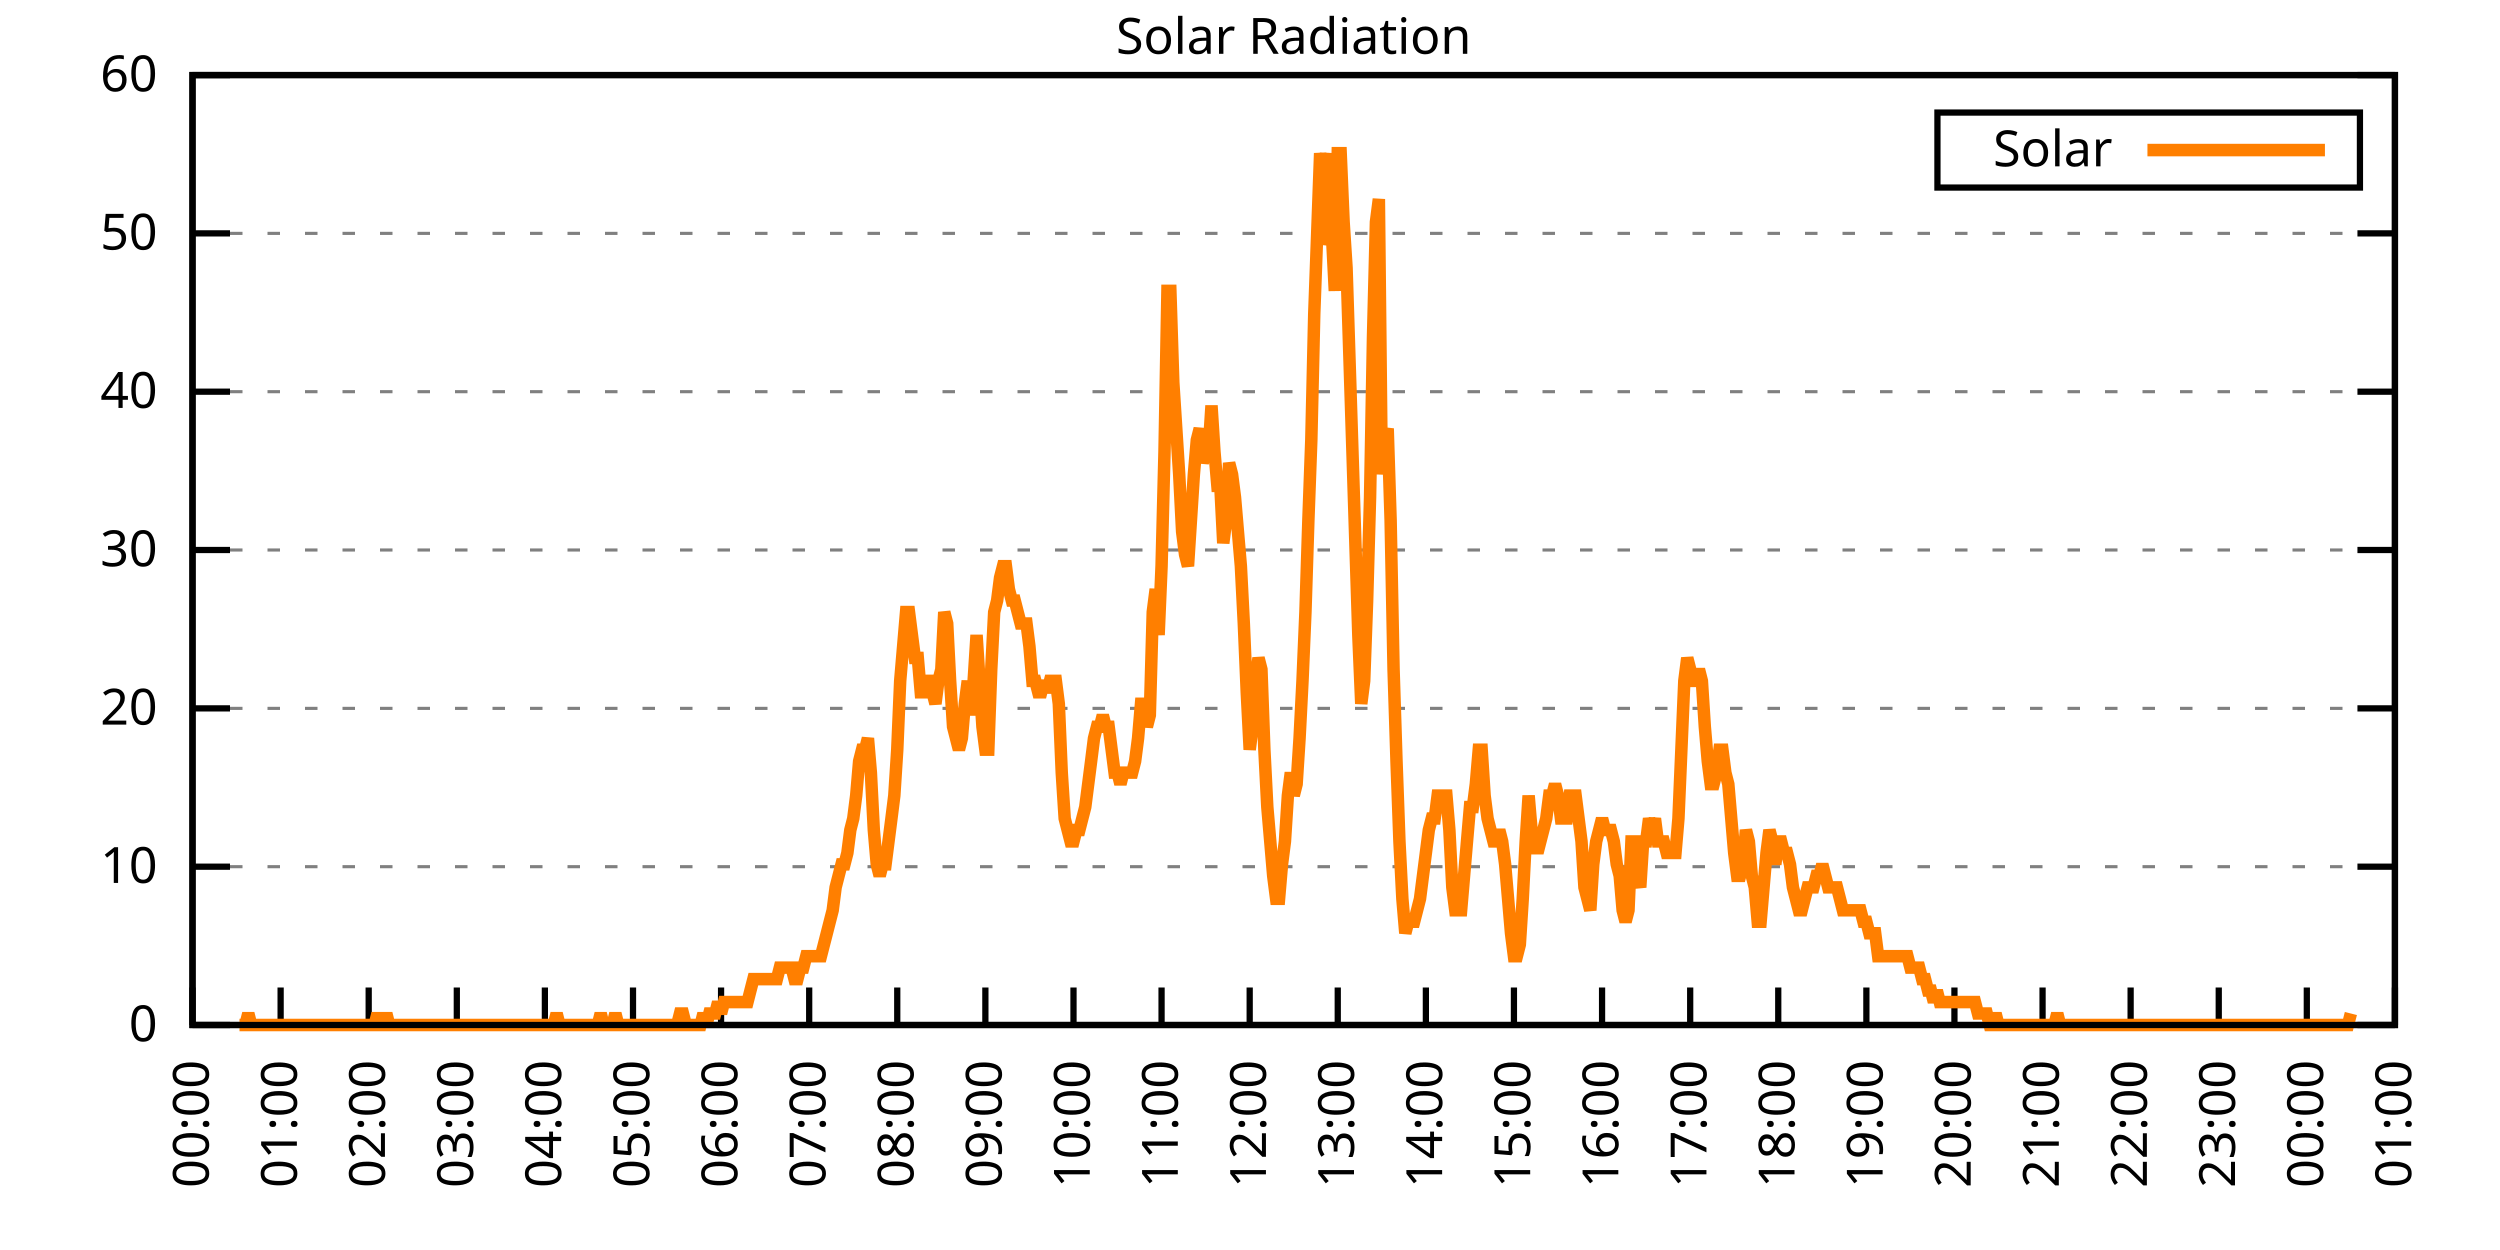
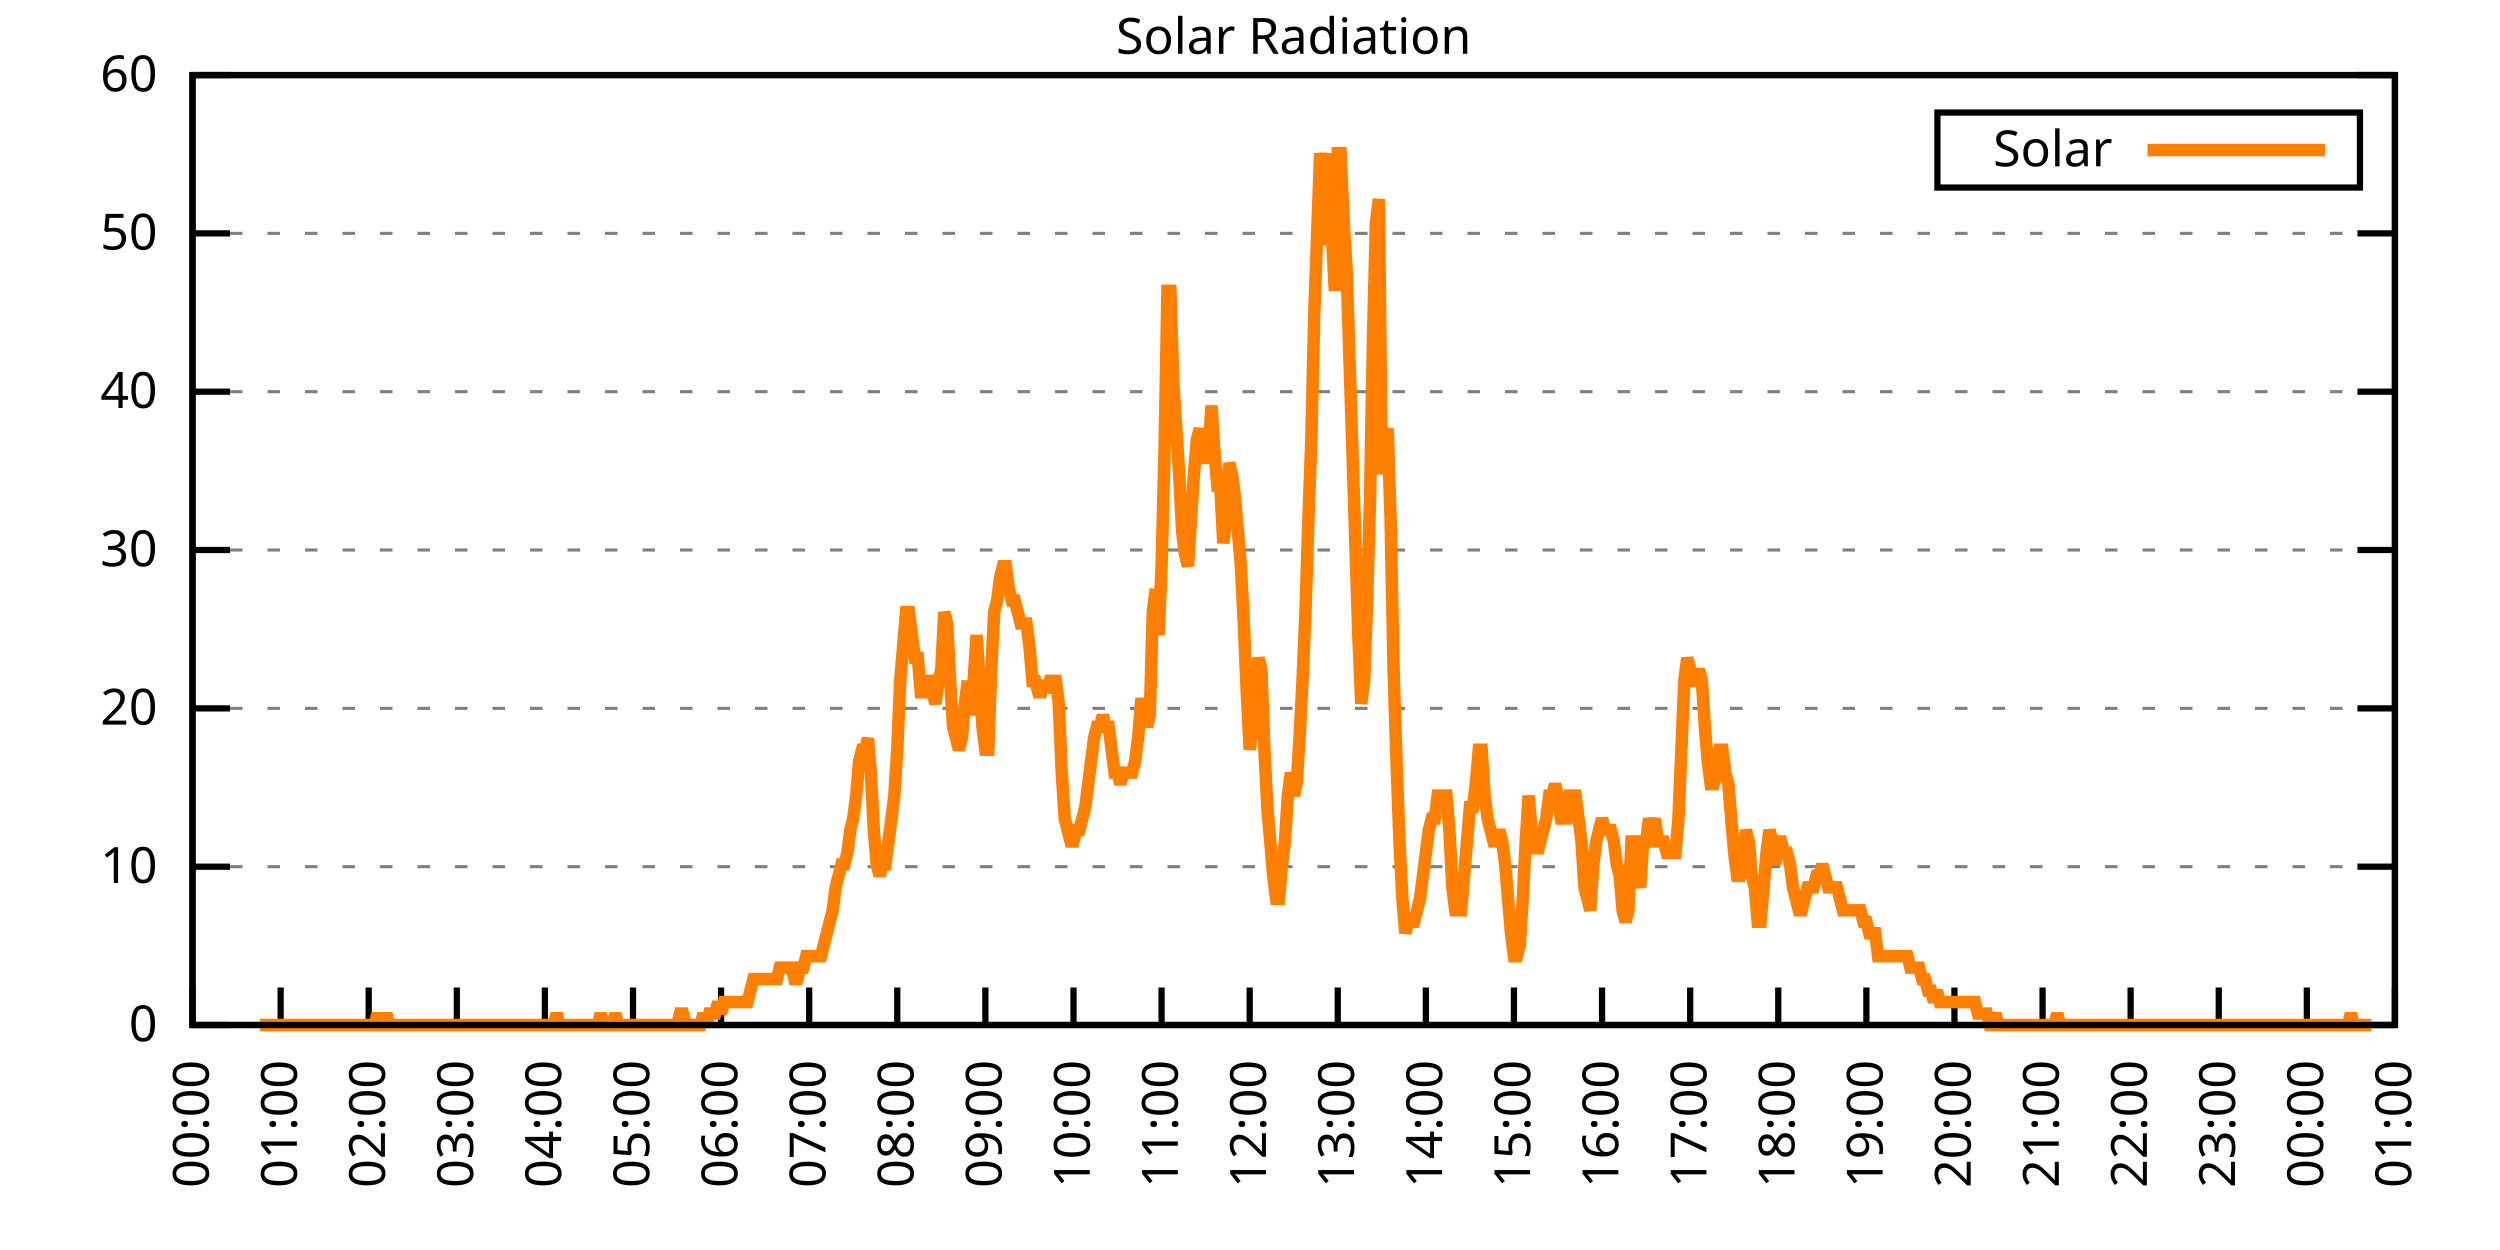
<svg xmlns="http://www.w3.org/2000/svg" xmlns:xlink="http://www.w3.org/1999/xlink" width="400" height="200" viewBox="0 0 400 200">
  <g id="gnuplot_canvas">
    <rect x="0" y="0" width="400" height="200" fill="none" />
    <defs>
      <circle id="gpDot" r="0.5" stroke-width="0.5" stroke="currentColor" />
      <path id="gpPt0" stroke-width="0.333" stroke="currentColor" d="M-1,0 h2 M0,-1 v2" />
      <path id="gpPt1" stroke-width="0.333" stroke="currentColor" d="M-1,-1 L1,1 M1,-1 L-1,1" />
      <path id="gpPt2" stroke-width="0.333" stroke="currentColor" d="M-1,0 L1,0 M0,-1 L0,1 M-1,-1 L1,1 M-1,1 L1,-1" />
      <rect id="gpPt3" stroke-width="0.333" stroke="currentColor" x="-1" y="-1" width="2" height="2" />
      <rect id="gpPt4" stroke-width="0.333" stroke="currentColor" fill="currentColor" x="-1" y="-1" width="2" height="2" />
      <circle id="gpPt5" stroke-width="0.333" stroke="currentColor" cx="0" cy="0" r="1" />
      <use xlink:href="#gpPt5" id="gpPt6" fill="currentColor" stroke="none" />
      <path id="gpPt7" stroke-width="0.333" stroke="currentColor" d="M0,-1.33 L-1.33,0.67 L1.33,0.67 z" />
      <use xlink:href="#gpPt7" id="gpPt8" fill="currentColor" stroke="none" />
      <use xlink:href="#gpPt7" id="gpPt9" stroke="currentColor" transform="rotate(180)" />
      <use xlink:href="#gpPt9" id="gpPt10" fill="currentColor" stroke="none" />
      <use xlink:href="#gpPt3" id="gpPt11" stroke="currentColor" transform="rotate(45)" />
      <use xlink:href="#gpPt11" id="gpPt12" fill="currentColor" stroke="none" />
      <path id="gpPt13" stroke-width="0.333" stroke="currentColor" d="M0,1.330 L1.265,0.411 L0.782,-1.067 L-0.782,-1.076 L-1.265,0.411 z" />
      <use xlink:href="#gpPt13" id="gpPt14" fill="currentColor" stroke="none" />
      <filter id="textbox" filterUnits="objectBoundingBox" x="0" y="0" height="1" width="1">
        <feFlood flood-color="white" flood-opacity="1" result="bgnd" />
        <feComposite in="SourceGraphic" in2="bgnd" operator="atop" />
      </filter>
      <filter id="greybox" filterUnits="objectBoundingBox" x="0" y="0" height="1" width="1">
        <feFlood flood-color="lightgrey" flood-opacity="1" result="grey" />
        <feComposite in="SourceGraphic" in2="grey" operator="atop" />
      </filter>
    </defs>
    <g fill="none" color="white" stroke="currentColor" stroke-width="1.00" stroke-linecap="butt" stroke-linejoin="miter">
</g>
    <g fill="none" color="black" stroke="currentColor" stroke-width="1.00" stroke-linecap="butt" stroke-linejoin="miter">
      <g stroke="none" shape-rendering="crispEdges">
        <polygon fill="rgb(255, 255, 255)" points="30.80,164.00 383.18,164.00 383.18,12.02 30.80,12.02 " />
      </g>
    </g>
    <g fill="none" color="black" stroke="currentColor" stroke-width="1.00" stroke-linecap="butt" stroke-linejoin="miter">
</g>
    <g fill="none" color="black" stroke="black" stroke-width="0.50" stroke-linecap="butt" stroke-linejoin="miter">
</g>
    <g fill="none" color="gray" stroke="currentColor" stroke-width="0.50" stroke-linecap="butt" stroke-linejoin="miter">
      <path stroke="gray" stroke-dasharray="2,4" class="gridline" d="M30.80,164.00 L383.19,164.00  " />
    </g>
    <g fill="none" color="gray" stroke="gray" stroke-width="1.00" stroke-linecap="butt" stroke-linejoin="miter">
</g>
    <g fill="none" color="black" stroke="currentColor" stroke-width="1.00" stroke-linecap="butt" stroke-linejoin="miter">
      <path stroke="black" d="M30.80,164.00 L36.80,164.00 M383.19,164.00 L377.19,164.00  " />
      <g transform="translate(25.20,166.60)" stroke="none" fill="black" font-family="Sans" font-size="8.00" text-anchor="end">
        <text>
          <tspan font-family="Sans"> 0</tspan>
        </text>
      </g>
    </g>
    <g fill="none" color="black" stroke="currentColor" stroke-width="1.00" stroke-linecap="butt" stroke-linejoin="miter">
</g>
    <g fill="none" color="black" stroke="black" stroke-width="0.50" stroke-linecap="butt" stroke-linejoin="miter">
</g>
    <g fill="none" color="gray" stroke="currentColor" stroke-width="0.50" stroke-linecap="butt" stroke-linejoin="miter">
      <path stroke="gray" stroke-dasharray="2,4" class="gridline" d="M30.80,138.67 L383.19,138.67  " />
    </g>
    <g fill="none" color="gray" stroke="gray" stroke-width="1.00" stroke-linecap="butt" stroke-linejoin="miter">
</g>
    <g fill="none" color="black" stroke="currentColor" stroke-width="1.00" stroke-linecap="butt" stroke-linejoin="miter">
      <path stroke="black" d="M30.80,138.67 L36.80,138.67 M383.19,138.67 L377.19,138.67  " />
      <g transform="translate(25.20,141.27)" stroke="none" fill="black" font-family="Sans" font-size="8.00" text-anchor="end">
        <text>
          <tspan font-family="Sans"> 10</tspan>
        </text>
      </g>
    </g>
    <g fill="none" color="black" stroke="currentColor" stroke-width="1.00" stroke-linecap="butt" stroke-linejoin="miter">
</g>
    <g fill="none" color="black" stroke="black" stroke-width="0.50" stroke-linecap="butt" stroke-linejoin="miter">
</g>
    <g fill="none" color="gray" stroke="currentColor" stroke-width="0.50" stroke-linecap="butt" stroke-linejoin="miter">
      <path stroke="gray" stroke-dasharray="2,4" class="gridline" d="M30.80,113.34 L383.19,113.34  " />
    </g>
    <g fill="none" color="gray" stroke="gray" stroke-width="1.00" stroke-linecap="butt" stroke-linejoin="miter">
</g>
    <g fill="none" color="black" stroke="currentColor" stroke-width="1.00" stroke-linecap="butt" stroke-linejoin="miter">
      <path stroke="black" d="M30.80,113.34 L36.80,113.34 M383.19,113.34 L377.19,113.34  " />
      <g transform="translate(25.20,115.94)" stroke="none" fill="black" font-family="Sans" font-size="8.00" text-anchor="end">
        <text>
          <tspan font-family="Sans"> 20</tspan>
        </text>
      </g>
    </g>
    <g fill="none" color="black" stroke="currentColor" stroke-width="1.00" stroke-linecap="butt" stroke-linejoin="miter">
</g>
    <g fill="none" color="black" stroke="black" stroke-width="0.50" stroke-linecap="butt" stroke-linejoin="miter">
</g>
    <g fill="none" color="gray" stroke="currentColor" stroke-width="0.50" stroke-linecap="butt" stroke-linejoin="miter">
      <path stroke="gray" stroke-dasharray="2,4" class="gridline" d="M30.80,88.00 L383.19,88.00  " />
    </g>
    <g fill="none" color="gray" stroke="gray" stroke-width="1.00" stroke-linecap="butt" stroke-linejoin="miter">
</g>
    <g fill="none" color="black" stroke="currentColor" stroke-width="1.00" stroke-linecap="butt" stroke-linejoin="miter">
      <path stroke="black" d="M30.80,88.00 L36.80,88.00 M383.19,88.00 L377.19,88.00  " />
      <g transform="translate(25.20,90.60)" stroke="none" fill="black" font-family="Sans" font-size="8.00" text-anchor="end">
        <text>
          <tspan font-family="Sans"> 30</tspan>
        </text>
      </g>
    </g>
    <g fill="none" color="black" stroke="currentColor" stroke-width="1.00" stroke-linecap="butt" stroke-linejoin="miter">
</g>
    <g fill="none" color="black" stroke="black" stroke-width="0.50" stroke-linecap="butt" stroke-linejoin="miter">
</g>
    <g fill="none" color="gray" stroke="currentColor" stroke-width="0.50" stroke-linecap="butt" stroke-linejoin="miter">
      <path stroke="gray" stroke-dasharray="2,4" class="gridline" d="M30.80,62.67 L383.19,62.67  " />
    </g>
    <g fill="none" color="gray" stroke="gray" stroke-width="1.00" stroke-linecap="butt" stroke-linejoin="miter">
</g>
    <g fill="none" color="black" stroke="currentColor" stroke-width="1.00" stroke-linecap="butt" stroke-linejoin="miter">
      <path stroke="black" d="M30.80,62.67 L36.80,62.67 M383.19,62.67 L377.19,62.67  " />
      <g transform="translate(25.20,65.27)" stroke="none" fill="black" font-family="Sans" font-size="8.00" text-anchor="end">
        <text>
          <tspan font-family="Sans"> 40</tspan>
        </text>
      </g>
    </g>
    <g fill="none" color="black" stroke="currentColor" stroke-width="1.00" stroke-linecap="butt" stroke-linejoin="miter">
</g>
    <g fill="none" color="black" stroke="black" stroke-width="0.50" stroke-linecap="butt" stroke-linejoin="miter">
</g>
    <g fill="none" color="gray" stroke="currentColor" stroke-width="0.50" stroke-linecap="butt" stroke-linejoin="miter">
      <path stroke="gray" stroke-dasharray="2,4" class="gridline" d="M30.80,37.34 L383.19,37.34  " />
    </g>
    <g fill="none" color="gray" stroke="gray" stroke-width="1.00" stroke-linecap="butt" stroke-linejoin="miter">
</g>
    <g fill="none" color="black" stroke="currentColor" stroke-width="1.00" stroke-linecap="butt" stroke-linejoin="miter">
      <path stroke="black" d="M30.80,37.34 L36.80,37.34 M383.19,37.34 L377.19,37.34  " />
      <g transform="translate(25.20,39.94)" stroke="none" fill="black" font-family="Sans" font-size="8.00" text-anchor="end">
        <text>
          <tspan font-family="Sans"> 50</tspan>
        </text>
      </g>
    </g>
    <g fill="none" color="black" stroke="currentColor" stroke-width="1.00" stroke-linecap="butt" stroke-linejoin="miter">
</g>
    <g fill="none" color="black" stroke="black" stroke-width="0.50" stroke-linecap="butt" stroke-linejoin="miter">
</g>
    <g fill="none" color="gray" stroke="currentColor" stroke-width="0.50" stroke-linecap="butt" stroke-linejoin="miter">
      <path stroke="gray" stroke-dasharray="2,4" class="gridline" d="M30.80,12.01 L383.19,12.01  " />
    </g>
    <g fill="none" color="gray" stroke="gray" stroke-width="1.00" stroke-linecap="butt" stroke-linejoin="miter">
</g>
    <g fill="none" color="black" stroke="currentColor" stroke-width="1.00" stroke-linecap="butt" stroke-linejoin="miter">
      <path stroke="black" d="M30.80,12.01 L36.80,12.01 M383.19,12.01 L377.19,12.01  " />
      <g transform="translate(25.20,14.61)" stroke="none" fill="black" font-family="Sans" font-size="8.00" text-anchor="end">
        <text>
          <tspan font-family="Sans"> 60</tspan>
        </text>
      </g>
    </g>
    <g fill="none" color="black" stroke="currentColor" stroke-width="1.00" stroke-linecap="butt" stroke-linejoin="miter">
      <path stroke="black" d="M30.80,164.00 L30.80,158.00  " />
      <g transform="translate(33.40,169.60) rotate(270.00)" stroke="none" fill="black" font-family="Sans" font-size="8.00" text-anchor="end">
        <text>
          <tspan font-family="Sans">00:00</tspan>
        </text>
      </g>
    </g>
    <g fill="none" color="black" stroke="currentColor" stroke-width="1.00" stroke-linecap="butt" stroke-linejoin="miter">
      <path stroke="black" d="M44.90,164.00 L44.90,158.00  " />
      <g transform="translate(47.50,169.60) rotate(270.00)" stroke="none" fill="black" font-family="Sans" font-size="8.00" text-anchor="end">
        <text>
          <tspan font-family="Sans">01:00</tspan>
        </text>
      </g>
    </g>
    <g fill="none" color="black" stroke="currentColor" stroke-width="1.00" stroke-linecap="butt" stroke-linejoin="miter">
      <path stroke="black" d="M58.99,164.00 L58.99,158.00  " />
      <g transform="translate(61.59,169.60) rotate(270.00)" stroke="none" fill="black" font-family="Sans" font-size="8.00" text-anchor="end">
        <text>
          <tspan font-family="Sans">02:00</tspan>
        </text>
      </g>
    </g>
    <g fill="none" color="black" stroke="currentColor" stroke-width="1.00" stroke-linecap="butt" stroke-linejoin="miter">
      <path stroke="black" d="M73.09,164.00 L73.09,158.00  " />
      <g transform="translate(75.69,169.60) rotate(270.00)" stroke="none" fill="black" font-family="Sans" font-size="8.00" text-anchor="end">
        <text>
          <tspan font-family="Sans">03:00</tspan>
        </text>
      </g>
    </g>
    <g fill="none" color="black" stroke="currentColor" stroke-width="1.00" stroke-linecap="butt" stroke-linejoin="miter">
      <path stroke="black" d="M87.18,164.00 L87.18,158.00  " />
      <g transform="translate(89.78,169.60) rotate(270.00)" stroke="none" fill="black" font-family="Sans" font-size="8.00" text-anchor="end">
        <text>
          <tspan font-family="Sans">04:00</tspan>
        </text>
      </g>
    </g>
    <g fill="none" color="black" stroke="currentColor" stroke-width="1.00" stroke-linecap="butt" stroke-linejoin="miter">
      <path stroke="black" d="M101.28,164.00 L101.28,158.00  " />
      <g transform="translate(103.88,169.60) rotate(270.00)" stroke="none" fill="black" font-family="Sans" font-size="8.00" text-anchor="end">
        <text>
          <tspan font-family="Sans">05:00</tspan>
        </text>
      </g>
    </g>
    <g fill="none" color="black" stroke="currentColor" stroke-width="1.00" stroke-linecap="butt" stroke-linejoin="miter">
      <path stroke="black" d="M115.37,164.00 L115.37,158.00  " />
      <g transform="translate(117.97,169.60) rotate(270.00)" stroke="none" fill="black" font-family="Sans" font-size="8.00" text-anchor="end">
        <text>
          <tspan font-family="Sans">06:00</tspan>
        </text>
      </g>
    </g>
    <g fill="none" color="black" stroke="currentColor" stroke-width="1.00" stroke-linecap="butt" stroke-linejoin="miter">
      <path stroke="black" d="M129.47,164.00 L129.47,158.00  " />
      <g transform="translate(132.07,169.60) rotate(270.00)" stroke="none" fill="black" font-family="Sans" font-size="8.00" text-anchor="end">
        <text>
          <tspan font-family="Sans">07:00</tspan>
        </text>
      </g>
    </g>
    <g fill="none" color="black" stroke="currentColor" stroke-width="1.00" stroke-linecap="butt" stroke-linejoin="miter">
      <path stroke="black" d="M143.56,164.00 L143.56,158.00  " />
      <g transform="translate(146.16,169.60) rotate(270.00)" stroke="none" fill="black" font-family="Sans" font-size="8.00" text-anchor="end">
        <text>
          <tspan font-family="Sans">08:00</tspan>
        </text>
      </g>
    </g>
    <g fill="none" color="black" stroke="currentColor" stroke-width="1.00" stroke-linecap="butt" stroke-linejoin="miter">
      <path stroke="black" d="M157.66,164.00 L157.66,158.00  " />
      <g transform="translate(160.26,169.60) rotate(270.00)" stroke="none" fill="black" font-family="Sans" font-size="8.00" text-anchor="end">
        <text>
          <tspan font-family="Sans">09:00</tspan>
        </text>
      </g>
    </g>
    <g fill="none" color="black" stroke="currentColor" stroke-width="1.00" stroke-linecap="butt" stroke-linejoin="miter">
      <path stroke="black" d="M171.76,164.00 L171.76,158.00  " />
      <g transform="translate(174.36,169.60) rotate(270.00)" stroke="none" fill="black" font-family="Sans" font-size="8.00" text-anchor="end">
        <text>
          <tspan font-family="Sans">10:00</tspan>
        </text>
      </g>
    </g>
    <g fill="none" color="black" stroke="currentColor" stroke-width="1.00" stroke-linecap="butt" stroke-linejoin="miter">
      <path stroke="black" d="M185.85,164.00 L185.85,158.00  " />
      <g transform="translate(188.45,169.60) rotate(270.00)" stroke="none" fill="black" font-family="Sans" font-size="8.00" text-anchor="end">
        <text>
          <tspan font-family="Sans">11:00</tspan>
        </text>
      </g>
    </g>
    <g fill="none" color="black" stroke="currentColor" stroke-width="1.00" stroke-linecap="butt" stroke-linejoin="miter">
      <path stroke="black" d="M199.95,164.00 L199.95,158.00  " />
      <g transform="translate(202.55,169.60) rotate(270.00)" stroke="none" fill="black" font-family="Sans" font-size="8.00" text-anchor="end">
        <text>
          <tspan font-family="Sans">12:00</tspan>
        </text>
      </g>
    </g>
    <g fill="none" color="black" stroke="currentColor" stroke-width="1.00" stroke-linecap="butt" stroke-linejoin="miter">
      <path stroke="black" d="M214.04,164.00 L214.04,158.00  " />
      <g transform="translate(216.64,169.60) rotate(270.00)" stroke="none" fill="black" font-family="Sans" font-size="8.00" text-anchor="end">
        <text>
          <tspan font-family="Sans">13:00</tspan>
        </text>
      </g>
    </g>
    <g fill="none" color="black" stroke="currentColor" stroke-width="1.00" stroke-linecap="butt" stroke-linejoin="miter">
      <path stroke="black" d="M228.14,164.00 L228.14,158.00  " />
      <g transform="translate(230.74,169.60) rotate(270.00)" stroke="none" fill="black" font-family="Sans" font-size="8.00" text-anchor="end">
        <text>
          <tspan font-family="Sans">14:00</tspan>
        </text>
      </g>
    </g>
    <g fill="none" color="black" stroke="currentColor" stroke-width="1.00" stroke-linecap="butt" stroke-linejoin="miter">
      <path stroke="black" d="M242.23,164.00 L242.23,158.00  " />
      <g transform="translate(244.83,169.60) rotate(270.00)" stroke="none" fill="black" font-family="Sans" font-size="8.00" text-anchor="end">
        <text>
          <tspan font-family="Sans">15:00</tspan>
        </text>
      </g>
    </g>
    <g fill="none" color="black" stroke="currentColor" stroke-width="1.00" stroke-linecap="butt" stroke-linejoin="miter">
      <path stroke="black" d="M256.33,164.00 L256.33,158.00  " />
      <g transform="translate(258.93,169.60) rotate(270.00)" stroke="none" fill="black" font-family="Sans" font-size="8.00" text-anchor="end">
        <text>
          <tspan font-family="Sans">16:00</tspan>
        </text>
      </g>
    </g>
    <g fill="none" color="black" stroke="currentColor" stroke-width="1.00" stroke-linecap="butt" stroke-linejoin="miter">
      <path stroke="black" d="M270.43,164.00 L270.43,158.00  " />
      <g transform="translate(273.03,169.60) rotate(270.00)" stroke="none" fill="black" font-family="Sans" font-size="8.00" text-anchor="end">
        <text>
          <tspan font-family="Sans">17:00</tspan>
        </text>
      </g>
    </g>
    <g fill="none" color="black" stroke="currentColor" stroke-width="1.00" stroke-linecap="butt" stroke-linejoin="miter">
      <path stroke="black" d="M284.52,164.00 L284.52,158.00  " />
      <g transform="translate(287.12,169.60) rotate(270.00)" stroke="none" fill="black" font-family="Sans" font-size="8.00" text-anchor="end">
        <text>
          <tspan font-family="Sans">18:00</tspan>
        </text>
      </g>
    </g>
    <g fill="none" color="black" stroke="currentColor" stroke-width="1.00" stroke-linecap="butt" stroke-linejoin="miter">
      <path stroke="black" d="M298.62,164.00 L298.62,158.00  " />
      <g transform="translate(301.22,169.60) rotate(270.00)" stroke="none" fill="black" font-family="Sans" font-size="8.00" text-anchor="end">
        <text>
          <tspan font-family="Sans">19:00</tspan>
        </text>
      </g>
    </g>
    <g fill="none" color="black" stroke="currentColor" stroke-width="1.00" stroke-linecap="butt" stroke-linejoin="miter">
      <path stroke="black" d="M312.71,164.00 L312.71,158.00  " />
      <g transform="translate(315.31,169.60) rotate(270.00)" stroke="none" fill="black" font-family="Sans" font-size="8.00" text-anchor="end">
        <text>
          <tspan font-family="Sans">20:00</tspan>
        </text>
      </g>
    </g>
    <g fill="none" color="black" stroke="currentColor" stroke-width="1.00" stroke-linecap="butt" stroke-linejoin="miter">
      <path stroke="black" d="M326.81,164.00 L326.81,158.00  " />
      <g transform="translate(329.41,169.60) rotate(270.00)" stroke="none" fill="black" font-family="Sans" font-size="8.00" text-anchor="end">
        <text>
          <tspan font-family="Sans">21:00</tspan>
        </text>
      </g>
    </g>
    <g fill="none" color="black" stroke="currentColor" stroke-width="1.00" stroke-linecap="butt" stroke-linejoin="miter">
      <path stroke="black" d="M340.90,164.00 L340.90,158.00  " />
      <g transform="translate(343.50,169.60) rotate(270.00)" stroke="none" fill="black" font-family="Sans" font-size="8.00" text-anchor="end">
        <text>
          <tspan font-family="Sans">22:00</tspan>
        </text>
      </g>
    </g>
    <g fill="none" color="black" stroke="currentColor" stroke-width="1.00" stroke-linecap="butt" stroke-linejoin="miter">
      <path stroke="black" d="M355.00,164.00 L355.00,158.00  " />
      <g transform="translate(357.60,169.60) rotate(270.00)" stroke="none" fill="black" font-family="Sans" font-size="8.00" text-anchor="end">
        <text>
          <tspan font-family="Sans">23:00</tspan>
        </text>
      </g>
    </g>
    <g fill="none" color="black" stroke="currentColor" stroke-width="1.00" stroke-linecap="butt" stroke-linejoin="miter">
      <path stroke="black" d="M369.09,164.00 L369.09,158.00  " />
      <g transform="translate(371.69,169.60) rotate(270.00)" stroke="none" fill="black" font-family="Sans" font-size="8.00" text-anchor="end">
        <text>
          <tspan font-family="Sans">00:00</tspan>
        </text>
      </g>
    </g>
    <g fill="none" color="black" stroke="currentColor" stroke-width="1.00" stroke-linecap="butt" stroke-linejoin="miter">
      <path stroke="black" d="M383.19,164.00 L383.19,158.00  " />
      <g transform="translate(385.79,169.60) rotate(270.00)" stroke="none" fill="black" font-family="Sans" font-size="8.00" text-anchor="end">
        <text>
          <tspan font-family="Sans">01:00</tspan>
        </text>
      </g>
    </g>
    <g fill="none" color="black" stroke="currentColor" stroke-width="1.00" stroke-linecap="butt" stroke-linejoin="miter">
</g>
    <g fill="none" color="black" stroke="currentColor" stroke-width="1.00" stroke-linecap="butt" stroke-linejoin="miter">
      <path stroke="black" d="M30.80,12.01 L30.80,164.00 L383.19,164.00 L383.19,12.01 L30.80,12.01 Z  " />
    </g>
    <g fill="none" color="black" stroke="currentColor" stroke-width="1.00" stroke-linecap="butt" stroke-linejoin="miter">
</g>
    <g fill="none" color="black" stroke="currentColor" stroke-width="1.00" stroke-linecap="butt" stroke-linejoin="miter">
      <path stroke="black" d="M309.99,30.01 L309.99,18.01 L377.59,18.01 L377.59,30.01 L309.99,30.01 Z  " />
    </g>
    <g id="Solar_Radiation_plot_1">
      <g fill="none" color="white" stroke="black" stroke-width="2.00" stroke-linecap="butt" stroke-linejoin="miter">
</g>
      <g fill="none" color="black" stroke="currentColor" stroke-width="2.00" stroke-linecap="butt" stroke-linejoin="miter">
        <g transform="translate(337.99,26.61)" stroke="none" fill="black" font-family="Sans" font-size="8.00" text-anchor="end">
          <text>
            <tspan font-family="Sans">Solar</tspan>
          </text>
        </g>
      </g>
      <g fill="none" color="black" stroke="currentColor" stroke-width="2.00" stroke-linecap="butt" stroke-linejoin="miter">
-         <path stroke="rgb(255, 127,   0)" d="M343.59,24.01 L371.99,24.01 M38.32,164.00 L38.79,164.00 L39.26,164.00 L39.73,162.16 L40.20,164.00 L40.67,164.00   L41.14,164.00 L41.61,164.00 L42.08,164.00 L42.55,164.00 L43.02,164.00 L43.49,164.00 L43.96,164.00 L44.43,164.00   L44.90,164.00 L45.37,164.00 L45.84,164.00 L46.31,164.00 L46.78,164.00 L47.24,164.00 L47.71,164.00 L48.18,164.00   L48.65,164.00 L49.12,164.00 L49.59,164.00 L50.06,164.00 L50.53,164.00 L51.00,164.00 L51.47,164.00 L51.94,164.00   L52.41,164.00 L52.88,164.00 L53.35,164.00 L53.82,164.00 L54.29,164.00 L54.76,164.00 L55.23,164.00 L55.70,164.00   L56.17,164.00 L56.64,164.00 L57.11,164.00 L57.58,164.00 L58.05,164.00 L58.52,164.00 L58.99,164.00 L59.46,164.00   L59.93,164.00 L60.40,162.16 L60.87,164.00 L61.34,164.00 L61.81,162.16 L62.28,164.00 L62.75,164.00 L63.22,164.00   L63.69,164.00 L64.16,164.00 L64.63,164.00 L65.10,164.00 L65.57,164.00 L66.04,164.00 L66.51,164.00 L66.98,164.00   L67.45,164.00 L67.92,164.00 L68.39,164.00 L68.86,164.00 L69.33,164.00 L69.80,164.00 L70.27,164.00 L70.74,164.00   L71.21,164.00 L71.68,164.00 L72.15,164.00 L72.62,164.00 L73.09,164.00 L73.56,164.00 L74.03,164.00 L74.50,164.00   L74.97,164.00 L75.44,164.00 L75.91,164.00 L76.38,164.00 L76.85,164.00 L77.32,164.00 L77.79,164.00 L78.26,164.00   L78.73,164.00 L79.19,164.00 L79.66,164.00 L80.13,164.00 L80.60,164.00 L81.07,164.00 L81.54,164.00 L82.01,164.00   L82.48,164.00 L82.95,164.00 L83.42,164.00 L83.89,164.00 L84.36,164.00 L84.83,164.00 L85.30,164.00 L85.77,164.00   L86.24,164.00 L86.71,164.00 L87.18,164.00 L87.65,164.00 L88.12,164.00 L88.59,164.00 L89.06,162.16 L89.53,164.00   L90.00,164.00 L90.47,164.00 L90.94,164.00 L91.41,164.00 L91.88,164.00 L92.35,164.00 L92.82,164.00 L93.29,164.00   L93.76,164.00 L94.23,164.00 L94.70,164.00 L95.17,164.00 L95.64,164.00 L96.11,162.16 L96.58,164.00 L97.05,164.00   L97.52,164.00 L97.99,164.00 L98.46,162.16 L98.93,164.00 L99.40,164.00 L99.87,164.00 L100.34,164.00 L100.81,164.00   L101.28,164.00 L101.75,164.00 L102.22,164.00 L102.69,164.00 L103.16,164.00 L103.63,164.00 L104.10,164.00 L104.57,164.00   L105.04,164.00 L105.51,164.00 L105.98,164.00 L106.45,164.00 L106.92,164.00 L107.39,164.00 L107.86,164.00 L108.33,164.00   L108.80,162.16 L109.27,162.16 L109.74,164.00 L110.21,164.00 L110.68,164.00 L111.14,164.00 L111.61,164.00 L112.08,164.00   L112.55,162.16 L113.02,164.00 L113.49,162.16 L113.96,162.16 L114.43,162.16 L114.90,160.33 L115.37,162.16 L115.84,160.33   L116.31,160.33 L116.78,160.33 L117.25,160.33 L117.72,160.33 L118.19,160.33 L118.66,160.33 L119.13,160.33 L119.60,160.33   L120.07,158.49 L120.54,156.66 L121.01,156.66 L121.48,156.66 L121.95,156.66 L122.42,156.66 L122.89,156.66 L123.36,156.66   L123.83,156.66 L124.30,156.66 L124.77,154.82 L125.24,154.82 L125.71,154.82 L126.18,154.82 L126.65,154.82 L127.12,156.66   L127.59,156.66 L128.06,154.82 L128.53,154.82 L129.00,152.99 L129.47,152.99 L129.94,152.99 L130.41,152.99 L130.88,152.99   L131.35,152.99 L131.82,151.15 L132.29,149.32 L132.76,147.48 L133.23,145.65 L133.70,141.98 L134.17,140.14 L134.64,138.30   L135.11,138.30 L135.58,136.47 L136.05,132.80 L136.52,130.96 L136.99,127.29 L137.46,121.79 L137.93,119.95 L138.40,119.95   L138.87,118.12 L139.34,123.62 L139.81,132.80 L140.28,138.30 L140.75,140.14 L141.22,138.30 L141.69,138.30 L142.16,134.63   L142.63,130.96 L143.09,127.29 L143.56,119.95 L144.03,108.94 L144.50,103.43 L144.97,97.93 L145.44,97.93 L145.91,101.60   L146.38,105.27 L146.85,105.27 L147.32,110.77 L147.79,110.77 L148.26,108.94 L148.73,108.94 L149.20,110.77 L149.67,112.61   L150.14,108.94 L150.61,107.10 L151.08,97.93 L151.55,99.76 L152.02,108.94 L152.49,116.28 L152.96,118.12 L153.43,119.95   L153.90,118.12 L154.37,112.61 L154.84,108.94 L155.31,114.44 L155.78,108.94 L156.25,101.60 L156.72,108.94 L157.19,116.28   L157.66,119.95 L158.13,119.95 L158.60,107.10 L159.07,97.93 L159.54,96.09 L160.01,92.42 L160.48,90.59 L160.95,90.59   L161.42,94.26 L161.89,96.09 L162.36,96.09 L162.83,97.93 L163.30,99.76 L163.77,99.76 L164.24,99.76 L164.71,103.43   L165.18,108.94 L165.65,108.94 L166.12,110.77 L166.59,110.77 L167.06,108.94 L167.53,110.77 L168.00,108.94 L168.47,108.94   L168.94,108.94 L169.41,112.61 L169.88,123.62 L170.35,130.96 L170.82,132.80 L171.29,134.63 L171.76,134.63 L172.23,132.80   L172.70,132.80 L173.17,130.96 L173.64,129.13 L174.11,125.46 L174.58,121.79 L175.04,118.12 L175.51,116.28 L175.98,116.28   L176.45,114.44 L176.92,116.28 L177.39,116.28 L177.86,119.95 L178.33,123.62 L178.80,123.62 L179.27,125.46 L179.74,123.62   L180.21,123.62 L180.68,123.62 L181.15,123.62 L181.62,121.79 L182.09,118.12 L182.56,112.61 L183.03,112.61 L183.50,116.28   L183.97,114.44 L184.44,97.93 L184.91,94.26 L185.38,101.60 L185.85,90.59 L186.32,72.23 L186.79,46.54 L187.26,46.54   L187.73,61.22 L188.20,68.56 L188.67,75.90 L189.14,85.08 L189.61,88.75 L190.08,90.59 L190.55,83.24 L191.02,75.90   L191.49,70.40 L191.96,68.56 L192.43,74.07 L192.90,72.23 L193.37,72.23 L193.84,64.89 L194.31,72.23 L194.78,77.74   L195.25,77.74 L195.72,86.91 L196.19,83.24 L196.66,74.07 L197.13,75.90 L197.60,79.57 L198.07,85.08 L198.54,90.59   L199.01,99.76 L199.48,110.77 L199.95,119.95 L200.42,116.28 L200.89,108.94 L201.36,105.27 L201.83,107.10 L202.30,119.95   L202.77,129.13 L203.24,134.63 L203.71,140.14 L204.18,143.81 L204.65,143.81 L205.12,138.30 L205.59,134.63 L206.06,127.29   L206.53,123.62 L207.00,127.29 L207.46,125.46 L207.93,118.12 L208.40,108.94 L208.87,97.93 L209.34,83.24 L209.81,70.40   L210.28,50.21 L210.75,37.36 L211.22,24.51 L211.69,28.18 L212.16,24.51 L212.63,39.19 L213.10,37.36 L213.57,46.54   L214.04,24.51 L214.51,24.51 L214.98,35.52 L215.45,42.87 L215.92,57.55 L216.39,72.23 L216.86,86.91 L217.33,101.60   L217.80,112.61 L218.27,108.94 L218.74,96.09 L219.21,79.57 L219.68,53.88 L220.15,35.52 L220.62,31.85 L221.09,75.90   L221.56,70.40 L222.03,68.56 L222.50,83.24 L222.97,107.10 L223.44,121.79 L223.91,134.63 L224.38,143.81 L224.85,149.32   L225.32,147.48 L225.79,147.48 L226.26,147.48 L226.73,145.65 L227.20,143.81 L227.67,140.14 L228.14,136.47 L228.61,132.80   L229.08,130.96 L229.55,130.96 L230.02,127.29 L230.49,127.29 L230.96,127.29 L231.43,127.29 L231.90,132.80 L232.37,141.98   L232.84,145.65 L233.31,145.65 L233.78,145.65 L234.25,140.14 L234.72,134.63 L235.19,129.13 L235.66,129.13 L236.13,125.46   L236.60,119.95 L237.07,119.95 L237.54,127.29 L238.01,130.96 L238.48,132.80 L238.95,134.63 L239.41,134.63 L239.88,132.80   L240.35,134.63 L240.82,138.30 L241.29,143.81 L241.76,149.32 L242.23,152.99 L242.70,152.99 L243.17,151.15 L243.64,143.81   L244.11,134.63 L244.58,127.29 L245.05,132.80 L245.52,134.63 L245.99,136.47 L246.46,134.63 L246.93,132.80 L247.40,130.96   L247.87,127.29 L248.34,127.29 L248.81,125.46 L249.28,127.29 L249.75,130.96 L250.22,130.96 L250.69,130.96 L251.16,127.29   L251.63,127.29 L252.10,127.29 L252.57,130.96 L253.04,134.63 L253.51,141.98 L253.98,143.81 L254.45,145.65 L254.92,138.30   L255.39,134.63 L255.86,132.80 L256.33,130.96 L256.80,132.80 L257.27,132.80 L257.74,132.80 L258.21,134.63 L258.68,138.30   L259.15,140.14 L259.62,145.65 L260.09,147.48 L260.56,145.65 L261.03,134.63 L261.50,134.63 L261.97,140.14 L262.44,141.98   L262.91,134.63 L263.38,134.63 L263.85,130.96 L264.32,132.80 L264.79,130.96 L265.26,134.63 L265.73,134.63 L266.20,134.63   L266.67,136.47 L267.14,136.47 L267.61,136.47 L268.08,136.47 L268.55,130.96 L269.02,119.95 L269.49,108.94 L269.96,105.27   L270.43,107.10 L270.90,108.94 L271.36,108.94 L271.83,107.10 L272.30,108.94 L272.77,116.28 L273.24,121.79 L273.71,125.46   L274.18,125.46 L274.65,123.62 L275.12,119.95 L275.59,119.95 L276.06,123.62 L276.53,125.46 L277.00,130.96 L277.47,136.47   L277.94,140.14 L278.41,140.14 L278.88,138.30 L279.35,132.80 L279.82,134.63 L280.29,140.14 L280.76,141.98 L281.23,147.48   L281.70,147.48 L282.17,141.98 L282.64,136.47 L283.11,132.80 L283.58,134.63 L284.05,138.30 L284.52,134.63 L284.99,134.63   L285.46,136.47 L285.93,136.47 L286.40,138.30 L286.87,141.98 L287.34,143.81 L287.81,145.65 L288.28,145.65 L288.75,143.81   L289.22,141.98 L289.69,141.98 L290.16,141.98 L290.63,140.14 L291.10,140.14 L291.57,138.30 L292.04,140.14 L292.51,141.98   L292.98,141.98 L293.45,141.98 L293.92,141.98 L294.39,143.81 L294.86,145.65 L295.33,145.65 L295.80,145.65 L296.27,145.65   L296.74,145.65 L297.21,145.65 L297.68,145.65 L298.15,147.48 L298.62,147.48 L299.09,149.32 L299.56,149.32 L300.03,149.32   L300.50,152.99 L300.97,152.99 L301.44,152.99 L301.91,152.99 L302.38,152.99 L302.85,152.99 L303.31,152.99 L303.78,152.99   L304.25,152.99 L304.72,152.99 L305.19,152.99 L305.66,154.82 L306.13,154.82 L306.60,154.82 L307.07,154.82 L307.54,156.66   L308.01,156.66 L308.48,158.49 L308.95,158.49 L309.42,160.33 L309.89,158.49 L310.36,160.33 L310.83,160.33 L311.30,160.33   L311.77,160.33 L312.24,160.33 L312.71,160.33 L313.18,160.33 L313.65,160.33 L314.12,160.33 L314.59,160.33 L315.06,160.33   L315.53,160.33 L316.00,160.33 L316.47,162.16 L316.94,162.16 L317.41,162.16 L317.88,162.16 L318.35,164.00 L318.82,164.00   L319.29,162.16 L319.76,164.00 L320.23,164.00 L320.70,164.00 L321.17,164.00 L321.64,164.00 L322.11,164.00 L322.58,164.00   L323.05,164.00 L323.52,164.00 L323.99,164.00 L324.46,164.00 L324.93,164.00 L325.40,164.00 L325.87,164.00 L326.34,164.00   L326.81,164.00 L327.28,164.00 L327.75,164.00 L328.22,164.00 L328.69,164.00 L329.16,162.16 L329.63,164.00 L330.10,164.00   L330.57,164.00 L331.04,164.00 L331.51,164.00 L331.98,164.00 L332.45,164.00 L332.92,164.00 L333.39,164.00 L333.86,164.00   L334.33,164.00 L334.80,164.00 L335.26,164.00 L335.73,164.00 L336.20,164.00 L336.67,164.00 L337.14,164.00 L337.61,164.00   L338.08,164.00 L338.55,164.00 L339.02,164.00 L339.49,164.00 L339.96,164.00 L340.43,164.00 L340.90,164.00 L341.37,164.00   L341.84,164.00 L342.31,164.00 L342.78,164.00 L343.25,164.00 L343.72,164.00 L344.19,164.00 L344.66,164.00 L345.13,164.00   L345.60,164.00 L346.07,164.00 L346.54,164.00 L347.01,164.00 L347.48,164.00 L347.95,164.00 L348.42,164.00 L348.89,164.00   L349.36,164.00 L349.83,164.00 L350.30,164.00 L350.77,164.00 L351.24,164.00 L351.71,164.00 L352.18,164.00 L352.65,164.00   L353.12,164.00 L353.59,164.00 L354.06,164.00 L354.53,164.00 L355.00,164.00 L355.47,164.00 L355.94,164.00 L356.41,164.00   L356.88,164.00 L357.35,164.00 L357.82,164.00 L358.29,164.00 L358.76,164.00 L359.23,164.00 L359.70,164.00 L360.17,164.00   L360.64,164.00 L361.11,164.00 L361.58,164.00 L362.05,164.00 L362.52,164.00 L362.99,164.00 L363.46,164.00 L363.93,164.00   L364.40,164.00 L364.87,164.00 L365.34,164.00 L365.81,164.00 L366.28,164.00 L366.75,164.00 L367.21,164.00 L367.68,164.00   L368.15,164.00 L368.62,164.00 L369.09,164.00 L369.56,164.00 L370.03,164.00 L370.50,164.00 L370.97,164.00 L371.44,164.00   L371.91,164.00 L372.38,164.00 L372.85,164.00 L373.32,164.00 L373.79,164.00 L374.26,164.00 L374.73,164.00 L375.20,164.00   L375.67,164.00 L376.14,162.16  " />
+         <path stroke="rgb(255, 127,   0)" d="M343.59,24.01 L371.99,24.01 M41.61,164.00 L42.08,164.00 L42.55,164.00 L43.02,164.00 L43.49,164.00 L43.96,164.00   L44.43,164.00 L44.90,164.00 L45.37,164.00 L45.84,164.00 L46.31,164.00 L46.78,164.00 L47.24,164.00 L47.71,164.00   L48.18,164.00 L48.65,164.00 L49.12,164.00 L49.59,164.00 L50.06,164.00 L50.53,164.00 L51.00,164.00 L51.47,164.00   L51.94,164.00 L52.41,164.00 L52.88,164.00 L53.35,164.00 L53.82,164.00 L54.29,164.00 L54.76,164.00 L55.23,164.00   L55.70,164.00 L56.17,164.00 L56.64,164.00 L57.11,164.00 L57.58,164.00 L58.05,164.00 L58.52,164.00 L58.99,164.00   L59.46,164.00 L59.93,164.00 L60.40,162.16 L60.87,164.00 L61.34,164.00 L61.81,162.16 L62.28,164.00 L62.75,164.00   L63.22,164.00 L63.69,164.00 L64.16,164.00 L64.63,164.00 L65.10,164.00 L65.57,164.00 L66.04,164.00 L66.51,164.00   L66.98,164.00 L67.45,164.00 L67.92,164.00 L68.39,164.00 L68.86,164.00 L69.33,164.00 L69.80,164.00 L70.27,164.00   L70.74,164.00 L71.21,164.00 L71.68,164.00 L72.15,164.00 L72.62,164.00 L73.09,164.00 L73.56,164.00 L74.03,164.00   L74.50,164.00 L74.97,164.00 L75.44,164.00 L75.91,164.00 L76.38,164.00 L76.85,164.00 L77.32,164.00 L77.79,164.00   L78.26,164.00 L78.73,164.00 L79.19,164.00 L79.66,164.00 L80.13,164.00 L80.60,164.00 L81.07,164.00 L81.54,164.00   L82.01,164.00 L82.48,164.00 L82.95,164.00 L83.42,164.00 L83.89,164.00 L84.36,164.00 L84.83,164.00 L85.30,164.00   L85.77,164.00 L86.24,164.00 L86.71,164.00 L87.18,164.00 L87.65,164.00 L88.12,164.00 L88.59,164.00 L89.06,162.16   L89.53,164.00 L90.00,164.00 L90.47,164.00 L90.94,164.00 L91.41,164.00 L91.88,164.00 L92.35,164.00 L92.82,164.00   L93.29,164.00 L93.76,164.00 L94.23,164.00 L94.70,164.00 L95.17,164.00 L95.64,164.00 L96.11,162.16 L96.58,164.00   L97.05,164.00 L97.52,164.00 L97.99,164.00 L98.46,162.16 L98.93,164.00 L99.40,164.00 L99.87,164.00 L100.34,164.00   L100.81,164.00 L101.28,164.00 L101.75,164.00 L102.22,164.00 L102.69,164.00 L103.16,164.00 L103.63,164.00 L104.10,164.00   L104.57,164.00 L105.04,164.00 L105.51,164.00 L105.98,164.00 L106.45,164.00 L106.92,164.00 L107.39,164.00 L107.86,164.00   L108.33,164.00 L108.80,162.16 L109.27,162.16 L109.74,164.00 L110.21,164.00 L110.68,164.00 L111.14,164.00 L111.61,164.00   L112.08,164.00 L112.55,162.16 L113.02,164.00 L113.49,162.16 L113.96,162.16 L114.43,162.16 L114.90,160.33 L115.37,162.16   L115.84,160.33 L116.31,160.33 L116.78,160.33 L117.25,160.33 L117.72,160.33 L118.19,160.33 L118.66,160.33 L119.13,160.33   L119.60,160.33 L120.07,158.49 L120.54,156.66 L121.01,156.66 L121.48,156.66 L121.95,156.66 L122.42,156.66 L122.89,156.66   L123.36,156.66 L123.83,156.66 L124.30,156.66 L124.77,154.82 L125.24,154.82 L125.71,154.82 L126.18,154.82 L126.65,154.82   L127.12,156.66 L127.59,156.66 L128.06,154.82 L128.53,154.82 L129.00,152.99 L129.47,152.99 L129.94,152.99 L130.41,152.99   L130.88,152.99 L131.35,152.99 L131.82,151.15 L132.29,149.32 L132.76,147.48 L133.23,145.65 L133.70,141.98 L134.17,140.14   L134.64,138.30 L135.11,138.30 L135.58,136.47 L136.05,132.80 L136.52,130.96 L136.99,127.29 L137.46,121.79 L137.93,119.95   L138.40,119.95 L138.87,118.12 L139.34,123.62 L139.81,132.80 L140.28,138.30 L140.75,140.14 L141.22,138.30 L141.69,138.30   L142.16,134.63 L142.63,130.96 L143.09,127.29 L143.56,119.95 L144.03,108.94 L144.50,103.43 L144.97,97.93 L145.44,97.93   L145.91,101.60 L146.38,105.27 L146.85,105.27 L147.32,110.77 L147.79,110.77 L148.26,108.94 L148.73,108.94 L149.20,110.77   L149.67,112.61 L150.14,108.94 L150.61,107.10 L151.08,97.93 L151.55,99.76 L152.02,108.94 L152.49,116.28 L152.96,118.12   L153.43,119.95 L153.90,118.12 L154.37,112.61 L154.84,108.94 L155.31,114.44 L155.78,108.94 L156.25,101.60 L156.72,108.94   L157.19,116.28 L157.66,119.95 L158.13,119.95 L158.60,107.10 L159.07,97.93 L159.54,96.09 L160.01,92.42 L160.48,90.59   L160.95,90.59 L161.42,94.26 L161.89,96.09 L162.36,96.09 L162.83,97.93 L163.30,99.76 L163.77,99.76 L164.24,99.76   L164.71,103.43 L165.18,108.94 L165.65,108.94 L166.12,110.77 L166.59,110.77 L167.06,108.94 L167.53,110.77 L168.00,108.94   L168.47,108.94 L168.94,108.94 L169.41,112.61 L169.88,123.62 L170.35,130.96 L170.82,132.80 L171.29,134.63 L171.76,134.63   L172.23,132.80 L172.70,132.80 L173.17,130.96 L173.64,129.13 L174.11,125.46 L174.58,121.79 L175.04,118.12 L175.51,116.28   L175.98,116.28 L176.45,114.44 L176.92,116.28 L177.39,116.28 L177.86,119.95 L178.33,123.62 L178.80,123.62 L179.27,125.46   L179.74,123.62 L180.21,123.62 L180.68,123.62 L181.15,123.62 L181.62,121.79 L182.09,118.12 L182.56,112.61 L183.03,112.61   L183.50,116.28 L183.97,114.44 L184.44,97.93 L184.91,94.26 L185.38,101.60 L185.85,90.59 L186.32,72.23 L186.79,46.54   L187.26,46.54 L187.73,61.22 L188.20,68.56 L188.67,75.90 L189.14,85.08 L189.61,88.75 L190.08,90.59 L190.55,83.24   L191.02,75.90 L191.49,70.40 L191.96,68.56 L192.43,74.07 L192.90,72.23 L193.37,72.23 L193.84,64.89 L194.31,72.23   L194.78,77.74 L195.25,77.74 L195.72,86.91 L196.19,83.24 L196.66,74.07 L197.13,75.90 L197.60,79.57 L198.07,85.08   L198.54,90.59 L199.01,99.76 L199.48,110.77 L199.95,119.95 L200.42,116.28 L200.89,108.94 L201.36,105.27 L201.83,107.10   L202.30,119.95 L202.77,129.13 L203.24,134.63 L203.71,140.14 L204.18,143.81 L204.65,143.81 L205.12,138.30 L205.59,134.63   L206.06,127.29 L206.53,123.62 L207.00,127.29 L207.46,125.46 L207.93,118.12 L208.40,108.94 L208.87,97.93 L209.34,83.24   L209.81,70.40 L210.28,50.21 L210.75,37.36 L211.22,24.51 L211.69,28.18 L212.16,24.51 L212.63,39.19 L213.10,37.36   L213.57,46.54 L214.04,24.51 L214.51,24.51 L214.98,35.52 L215.45,42.87 L215.92,57.55 L216.39,72.23 L216.86,86.91   L217.33,101.60 L217.80,112.61 L218.27,108.94 L218.74,96.09 L219.21,79.57 L219.68,53.88 L220.15,35.52 L220.62,31.85   L221.09,75.90 L221.56,70.40 L222.03,68.56 L222.50,83.24 L222.97,107.10 L223.44,121.79 L223.91,134.63 L224.38,143.81   L224.85,149.32 L225.32,147.48 L225.79,147.48 L226.26,147.48 L226.73,145.65 L227.20,143.81 L227.67,140.14 L228.14,136.47   L228.61,132.80 L229.08,130.96 L229.55,130.96 L230.02,127.29 L230.49,127.29 L230.96,127.29 L231.43,127.29 L231.90,132.80   L232.37,141.98 L232.84,145.65 L233.31,145.65 L233.78,145.65 L234.25,140.14 L234.72,134.63 L235.19,129.13 L235.66,129.13   L236.13,125.46 L236.60,119.95 L237.07,119.95 L237.54,127.29 L238.01,130.96 L238.48,132.80 L238.95,134.63 L239.41,134.63   L239.88,132.80 L240.35,134.63 L240.82,138.30 L241.29,143.81 L241.76,149.32 L242.23,152.99 L242.70,152.99 L243.17,151.15   L243.64,143.81 L244.11,134.63 L244.58,127.29 L245.05,132.80 L245.52,134.63 L245.99,136.47 L246.46,134.63 L246.93,132.80   L247.40,130.96 L247.87,127.29 L248.34,127.29 L248.81,125.46 L249.28,127.29 L249.75,130.96 L250.22,130.96 L250.69,130.96   L251.16,127.29 L251.63,127.29 L252.10,127.29 L252.57,130.96 L253.04,134.63 L253.51,141.98 L253.98,143.81 L254.45,145.65   L254.92,138.30 L255.39,134.63 L255.86,132.80 L256.33,130.96 L256.80,132.80 L257.27,132.80 L257.74,132.80 L258.21,134.63   L258.68,138.30 L259.15,140.14 L259.62,145.65 L260.09,147.48 L260.56,145.65 L261.03,134.63 L261.50,134.63 L261.97,140.14   L262.44,141.98 L262.91,134.63 L263.38,134.63 L263.85,130.96 L264.32,132.80 L264.79,130.96 L265.26,134.63 L265.73,134.63   L266.20,134.63 L266.67,136.47 L267.14,136.47 L267.61,136.47 L268.08,136.47 L268.55,130.96 L269.02,119.95 L269.49,108.94   L269.96,105.27 L270.43,107.10 L270.90,108.94 L271.36,108.94 L271.83,107.10 L272.30,108.94 L272.77,116.28 L273.24,121.79   L273.71,125.46 L274.18,125.46 L274.65,123.62 L275.12,119.95 L275.59,119.95 L276.06,123.62 L276.53,125.46 L277.00,130.96   L277.47,136.47 L277.94,140.14 L278.41,140.14 L278.88,138.30 L279.35,132.80 L279.82,134.63 L280.29,140.14 L280.76,141.98   L281.23,147.48 L281.70,147.48 L282.17,141.98 L282.64,136.47 L283.11,132.80 L283.58,134.63 L284.05,138.30 L284.52,134.63   L284.99,134.63 L285.46,136.47 L285.93,136.47 L286.40,138.30 L286.87,141.98 L287.34,143.81 L287.81,145.65 L288.28,145.65   L288.75,143.81 L289.22,141.98 L289.69,141.98 L290.16,141.98 L290.63,140.14 L291.10,140.14 L291.57,138.30 L292.04,140.14   L292.51,141.98 L292.98,141.98 L293.45,141.98 L293.92,141.98 L294.39,143.81 L294.86,145.65 L295.33,145.65 L295.80,145.65   L296.27,145.65 L296.74,145.65 L297.21,145.65 L297.68,145.65 L298.15,147.48 L298.62,147.48 L299.09,149.32 L299.56,149.32   L300.03,149.32 L300.50,152.99 L300.97,152.99 L301.44,152.99 L301.91,152.99 L302.38,152.99 L302.85,152.99 L303.31,152.99   L303.78,152.99 L304.25,152.99 L304.72,152.99 L305.19,152.99 L305.66,154.82 L306.13,154.82 L306.60,154.82 L307.07,154.82   L307.54,156.66 L308.01,156.66 L308.48,158.49 L308.95,158.49 L309.42,160.33 L309.89,158.49 L310.36,160.33 L310.83,160.33   L311.30,160.33 L311.77,160.33 L312.24,160.33 L312.71,160.33 L313.18,160.33 L313.65,160.33 L314.12,160.33 L314.59,160.33   L315.06,160.33 L315.53,160.33 L316.00,160.33 L316.47,162.16 L316.94,162.16 L317.41,162.16 L317.88,162.16 L318.35,164.00   L318.82,164.00 L319.29,162.16 L319.76,164.00 L320.23,164.00 L320.70,164.00 L321.17,164.00 L321.64,164.00 L322.11,164.00   L322.58,164.00 L323.05,164.00 L323.52,164.00 L323.99,164.00 L324.46,164.00 L324.93,164.00 L325.40,164.00 L325.87,164.00   L326.34,164.00 L326.81,164.00 L327.28,164.00 L327.75,164.00 L328.22,164.00 L328.69,164.00 L329.16,162.16 L329.63,164.00   L330.10,164.00 L330.57,164.00 L331.04,164.00 L331.51,164.00 L331.98,164.00 L332.45,164.00 L332.92,164.00 L333.39,164.00   L333.86,164.00 L334.33,164.00 L334.80,164.00 L335.26,164.00 L335.73,164.00 L336.20,164.00 L336.67,164.00 L337.14,164.00   L337.61,164.00 L338.08,164.00 L338.55,164.00 L339.02,164.00 L339.49,164.00 L339.96,164.00 L340.43,164.00 L340.90,164.00   L341.37,164.00 L341.84,164.00 L342.31,164.00 L342.78,164.00 L343.25,164.00 L343.72,164.00 L344.19,164.00 L344.66,164.00   L345.13,164.00 L345.60,164.00 L346.07,164.00 L346.54,164.00 L347.01,164.00 L347.48,164.00 L347.95,164.00 L348.42,164.00   L348.89,164.00 L349.36,164.00 L349.83,164.00 L350.30,164.00 L350.77,164.00 L351.24,164.00 L351.71,164.00 L352.18,164.00   L352.65,164.00 L353.12,164.00 L353.59,164.00 L354.06,164.00 L354.53,164.00 L355.00,164.00 L355.47,164.00 L355.94,164.00   L356.41,164.00 L356.88,164.00 L357.35,164.00 L357.82,164.00 L358.29,164.00 L358.76,164.00 L359.23,164.00 L359.70,164.00   L360.17,164.00 L360.64,164.00 L361.11,164.00 L361.58,164.00 L362.05,164.00 L362.52,164.00 L362.99,164.00 L363.46,164.00   L363.93,164.00 L364.40,164.00 L364.87,164.00 L365.34,164.00 L365.81,164.00 L366.28,164.00 L366.75,164.00 L367.21,164.00   L367.68,164.00 L368.15,164.00 L368.62,164.00 L369.09,164.00 L369.56,164.00 L370.03,164.00 L370.50,164.00 L370.97,164.00   L371.44,164.00 L371.91,164.00 L372.38,164.00 L372.85,164.00 L373.32,164.00 L373.79,164.00 L374.26,164.00 L374.73,164.00   L375.20,164.00 L375.67,164.00 L376.14,162.16 L376.61,164.00 L377.08,164.00 L377.55,164.00 L378.02,164.00 L378.49,164.00   L378.96,164.00 L379.43,164.00  " />
      </g>
    </g>
    <g fill="none" color="black" stroke="currentColor" stroke-width="2.00" stroke-linecap="butt" stroke-linejoin="miter">
</g>
    <g fill="none" color="black" stroke="black" stroke-width="1.00" stroke-linecap="butt" stroke-linejoin="miter">
</g>
    <g fill="none" color="black" stroke="currentColor" stroke-width="1.00" stroke-linecap="butt" stroke-linejoin="miter">
      <path stroke="black" d="M30.80,12.01 L30.80,164.00 L383.19,164.00 L383.19,12.01 L30.80,12.01 Z  " />
      <g transform="translate(6.80,88.01) rotate(270.00)" stroke="none" fill="black" font-family="Sans" font-size="8.00" text-anchor="middle">
        <text />
      </g>
    </g>
    <g fill="none" color="black" stroke="currentColor" stroke-width="1.00" stroke-linecap="butt" stroke-linejoin="miter">
</g>
    <g fill="none" color="black" stroke="currentColor" stroke-width="1.00" stroke-linecap="butt" stroke-linejoin="miter">
      <g transform="translate(206.99,8.61)" stroke="none" fill="black" font-family="Sans" font-size="8.00" text-anchor="middle">
        <text>
          <tspan font-family="Sans">Solar Radiation</tspan>
        </text>
      </g>
    </g>
    <g fill="none" color="black" stroke="currentColor" stroke-width="1.00" stroke-linecap="butt" stroke-linejoin="miter">
</g>
  </g>
</svg>
